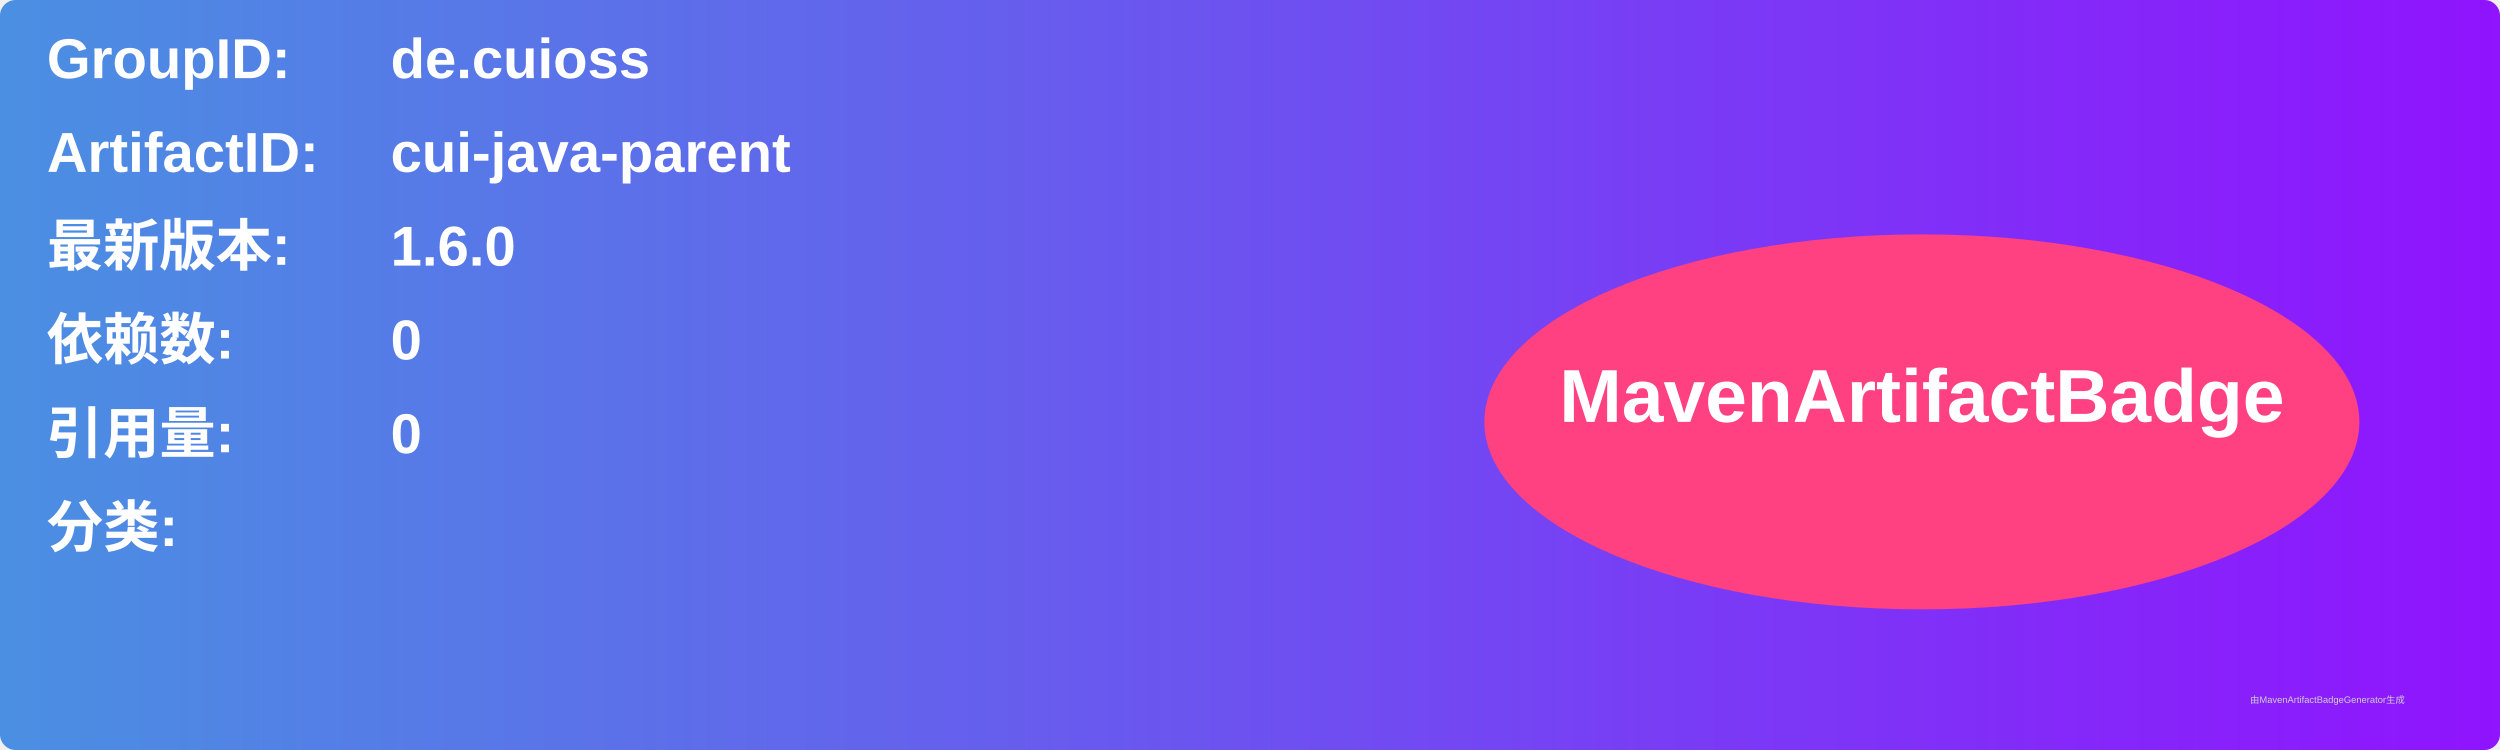
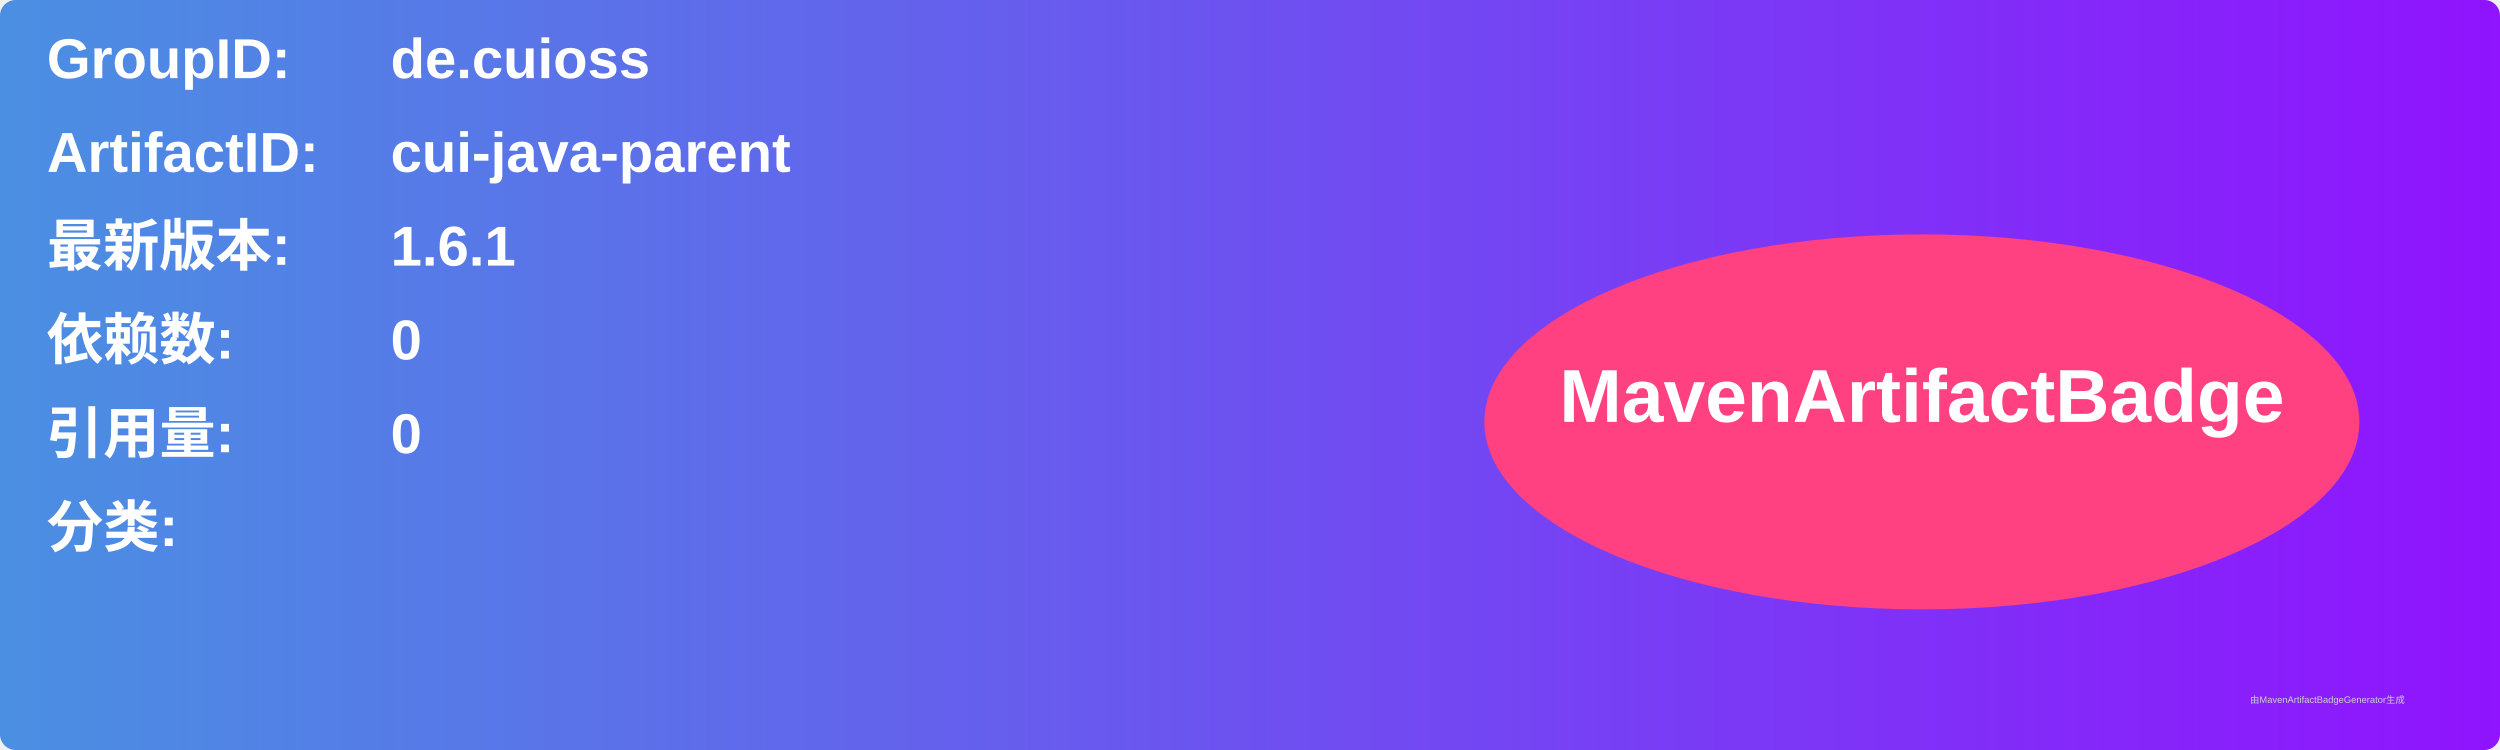
<svg xmlns="http://www.w3.org/2000/svg" width="800" height="240" viewBox="0 0 800 240">
  <linearGradient id="grad" x1="0%" y1="0%" x2="100%" y2="0%">
    <stop offset="0%" stop-color="#4a90e2" />
    <stop offset="100%" stop-color="#9013fe" />
  </linearGradient>
  <rect width="100%" height="100%" rx="5" ry="5" fill="url(#grad)" />
  <g transform="translate(15, 15)">
    <text x="0" y="10" font-family="Arial" font-size="18" fill="white" font-weight="bold" width="260">GroupID:</text>
    <text x="110" y="10" font-family="Arial" font-size="18" fill="white" font-weight="bold" width="460">de.cuioss</text>
    <text x="0" y="40" font-family="Arial" font-size="18" fill="white" font-weight="bold" width="260">ArtifactID:</text>
    <text x="110" y="40" font-family="Arial" font-size="18" fill="white" font-weight="bold" width="460">cui-java-parent</text>
    <text x="0" y="70" font-family="Arial" font-size="18" fill="white" font-weight="bold">最新版本:</text>
    <text x="110" y="70" font-family="Arial" font-size="18" fill="white" font-weight="bold">
-       <tspan font-weight="bold">1.6.0</tspan>
+       <tspan font-weight="bold">1.6.1</tspan>
    </text>
    <text x="0" y="100" font-family="Arial" font-size="18" fill="white" font-weight="bold">依赖数: </text>
    <text x="110" y="100" font-family="Arial" font-size="18" fill="white">
      <tspan font-weight="bold">0</tspan>
    </text>
    <text x="0" y="130" font-family="Arial" font-size="18" fill="white" font-weight="bold">引用量: </text>
    <text x="110" y="130" font-family="Arial" font-size="18" fill="white">
      <tspan font-weight="bold">0</tspan>
    </text>
    <text x="0" y="160" font-family="Arial" font-size="18" fill="white" font-weight="bold">分类:</text>
    <text x="10" y="190" font-family="Arial" font-size="10" fill="white">
      <tspan font-weight="bold" />
    </text>
    <ellipse cx="600" cy="120" rx="140" ry="60" fill="#ff4081" />
    <text x="600" y="120" text-anchor="middle" font-family="Arial" font-size="24" fill="white" font-weight="bold">MavenArtifactBadge</text>
  </g>
  <text x="720" y="225" font-family="Arial" font-size="3" fill="#d0d0d0">由MavenArtifactBadgeGenerator生成</text>
</svg>
